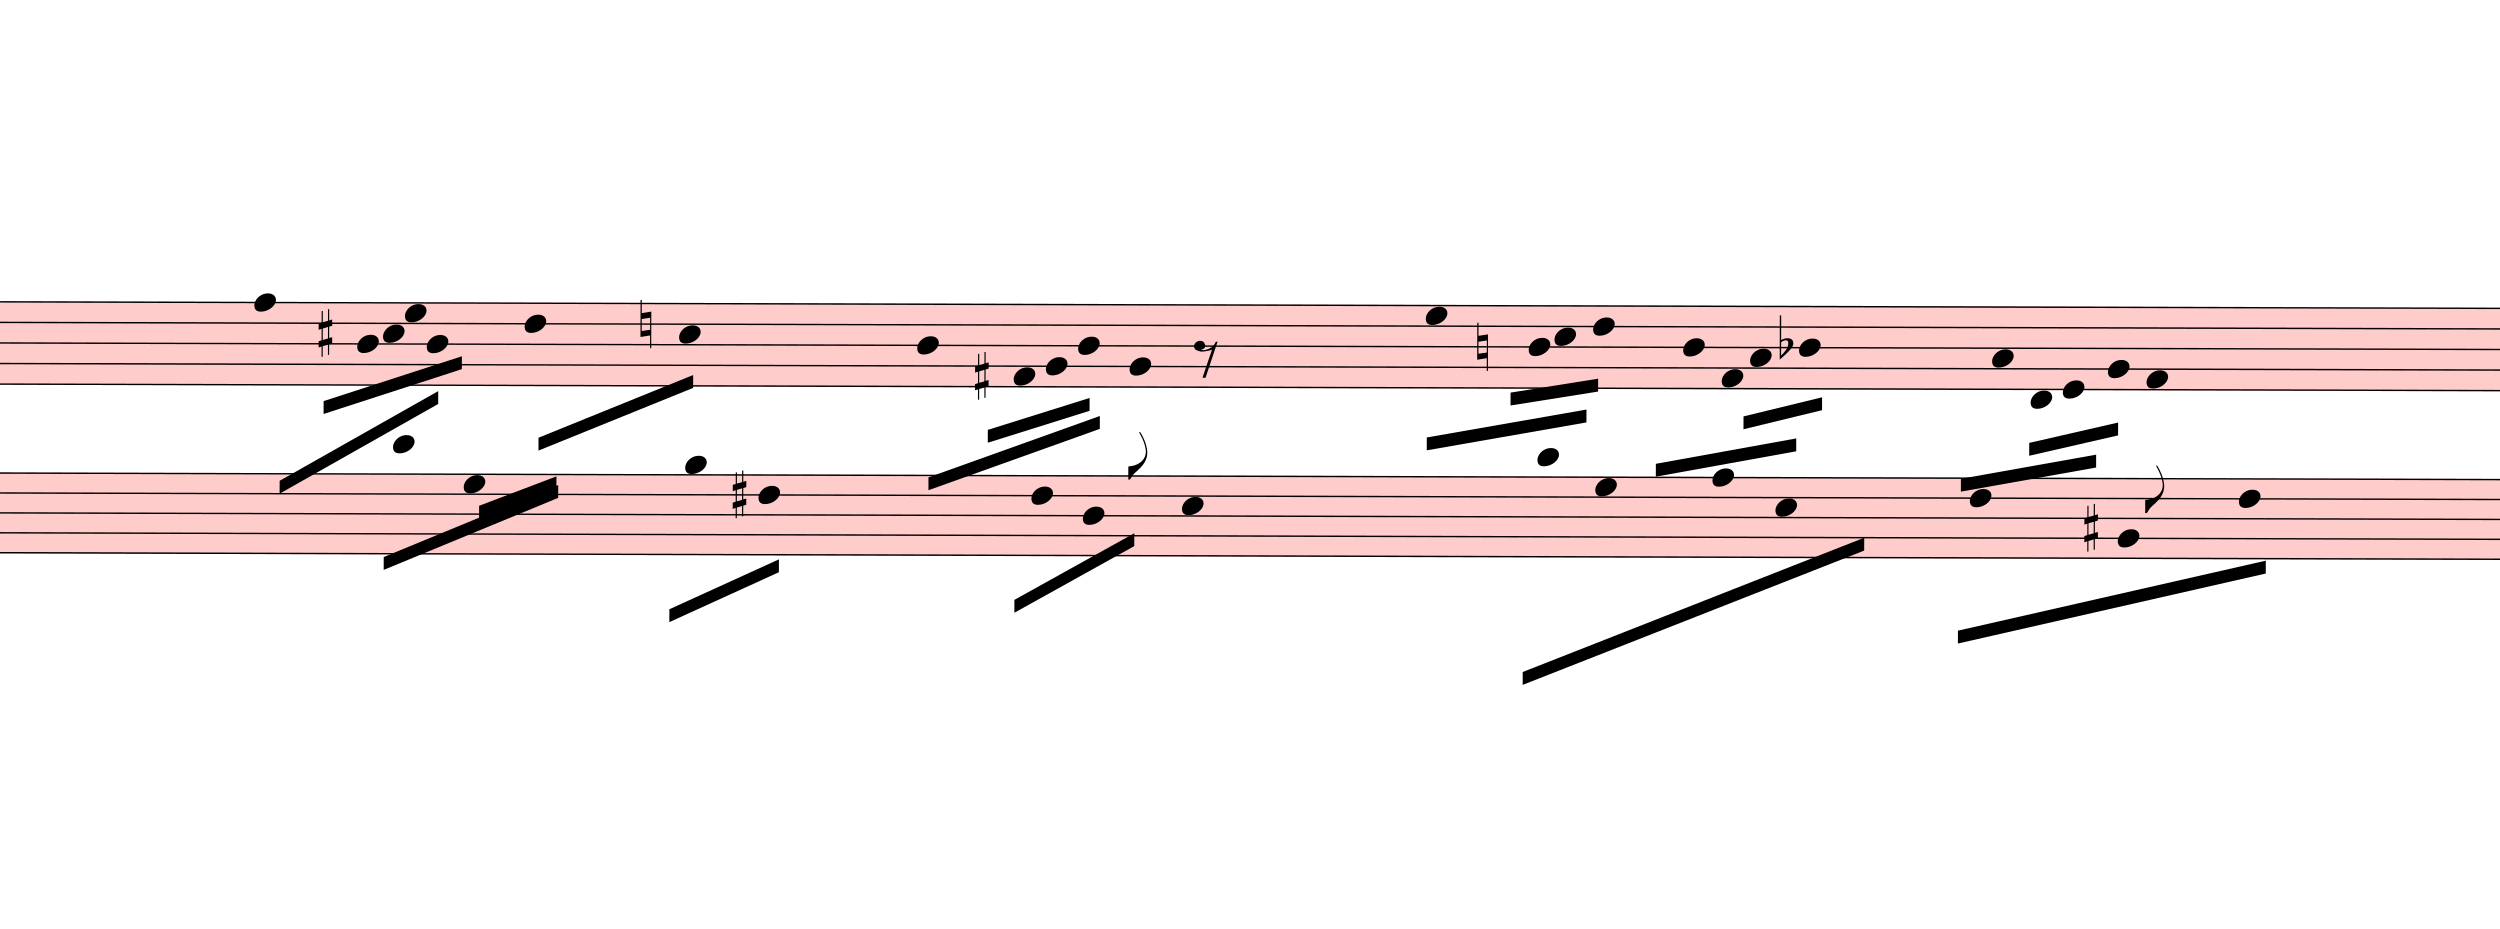
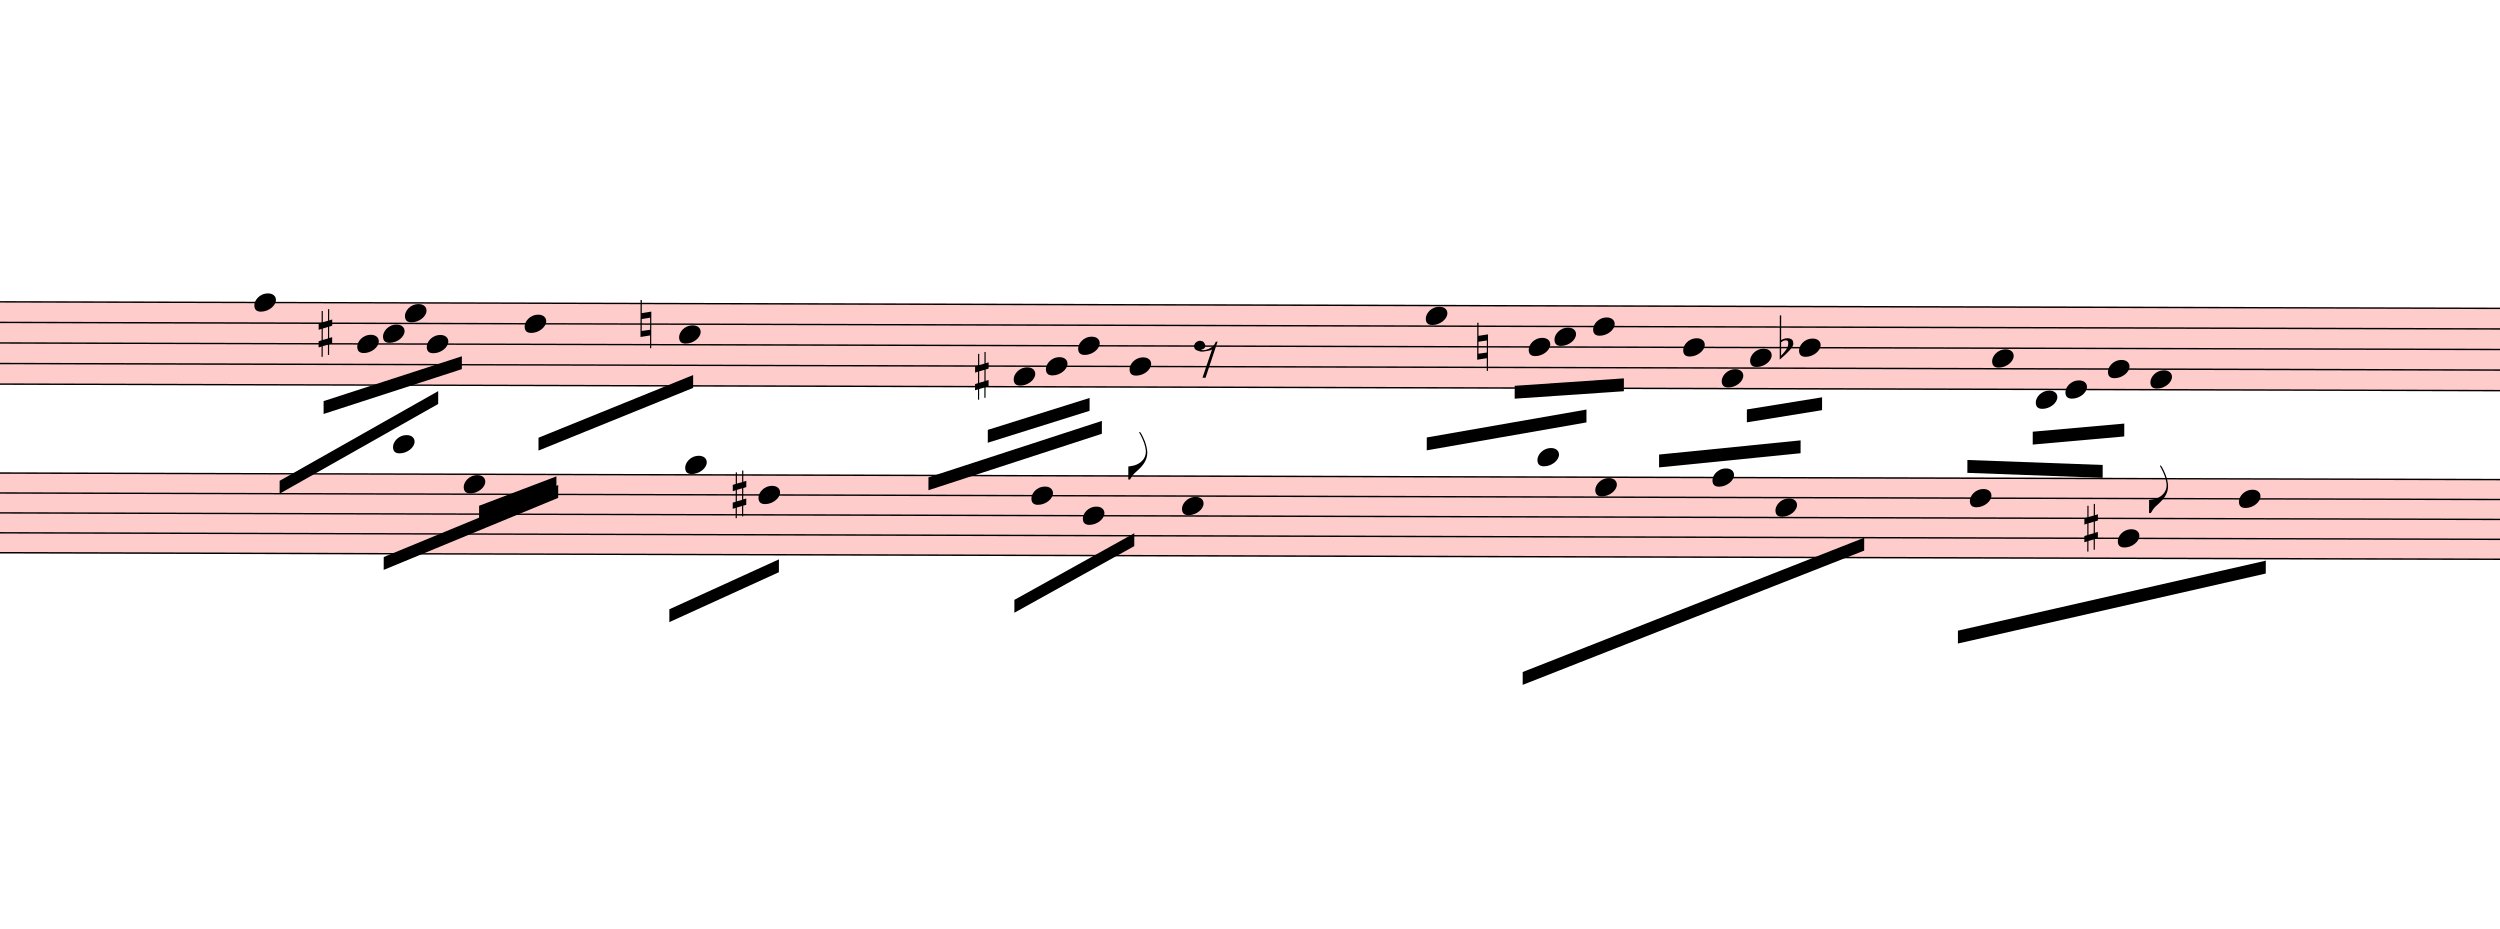
<svg xmlns="http://www.w3.org/2000/svg" viewBox="3465 6174.9 17478 6490.6" version="1.1" overflow="visible">
  <defs>
    <style type="text/css">
    /* .staff * {
      fill: #000;
      stroke: #000;
    }

    .deletionBack {
      fill: #00000033;
    } */
  </style>
    <symbol id="sym_notehead_quarter" viewBox="0 0 1000 1000" overflow="inherit">
      <path transform="scale(1,-1)" d="M0 -39c0 68 73 172 200 172c66 0 114 -37 114 -95c0 -84 -106 -171 -218 -171c-64 0 -96 30 -96 94z" />
    </symbol>
    <symbol id="sym_flag_eighth_down" viewBox="0 0 1000 1000" overflow="inherit">
      <path transform="scale(1,-1)" d="M179 646c-4 8 -17 30 -18 33l-4 10c0 3 2 5 5 5s7 -2 13 -7c23 -33 46 -81 66 -132c22 -57 35 -125 35 -163c0 -104 -60 -183 -122 -241c-63 -59 -57 -53 -61 -56c-38 -34 -63 -95 -71 -95h-22v190c40 7 69 11 87 16c88 27 168 95 168 200c0 30 -12 89 -30 138 c-17 47 -31 73 -46 102z" />
    </symbol>
    <symbol id="sym_rest_rest8th" viewBox="0 0 1000 1000" overflow="inherit">
      <path transform="scale(1,-1)" d="M0 123c7 34 33 56 69 60c29 -3 43 -9 53 -29c4 -8 7 -15 10 -22c0 -21 -1 -25 -11 -35c-5 -8 -18 -14 -40 -20l12 -3l15 -1c44 0 97 26 122 56c10 11 18 26 24 42c7 1 15 2 22 3l-140 -424h-36l111 330c-10 -6 -27 -12 -53 -16l-52 -8h-10l-20 1c-1 0 -8 3 -21 6 c-37 9 -55 28 -55 60z" />
    </symbol>
    <symbol id="sym_accid_s" viewBox="0 0 1000 1000" overflow="inherit">
      <path transform="scale(1,-1)" d="M136 186v169h17v-164l44 14v-91l-44 -14v-165l44 12v-91l-44 -13v-155h-17v150l-76 -22v-155h-17v149l-43 -13v90l43 14v167l-43 -14v92l43 13v169h17v-163zM60 73v-167l76 22v168z" />
    </symbol>
    <symbol id="sym_accid_n" viewBox="0 0 1000 1000" overflow="inherit">
      <path transform="scale(1,-1)" d="M0 -188v539h18v-191l139 22v-533h-17v186zM18 -100l122 17v176l-122 -19v-174z" />
    </symbol>
    <symbol id="sym_accid_f" viewBox="0 0 1000 1000" overflow="inherit">
      <path transform="scale(1,-1)" d="M20 110c32 16 54 27 93 27c26 0 35 -3 54 -13c13 -7 24 -20 27 -38l4 -25c0 -28 -16 -57 -45 -89c-23 -25 -39 -44 -65 -68l-88 -79v644h20v-359zM90 106c-32 0 -48 -10 -70 -29v-194c31 31 54 59 71 84c21 32 32 59 32 84c0 9 1 16 1 20c0 14 -3 21 -11 30l-8 3z" />
    </symbol>
  </defs>
  <g class="rastrums">
    <g class="rastrum" data-id="r1fd445e6-ce13-4152-889c-3de234844f87" style="transform: rotate(0.15deg); transform-origin: 3105px 8271px;">
      <g class="rastrum bounding-box" data-id="bbox-r1fd445e6-ce13-4152-889c-3de234844f87">
        <rect x="3105" y="8271" width="22293" height="585" fill="#ff000033" />
      </g>
      <path d="M3105 8276 L25398 8276" stroke-width="10" stroke="black" />
      <path d="M3105 8419.75 L25398 8419.75" stroke-width="10" stroke="black" />
      <path d="M3105 8563.5 L25398 8563.5" stroke-width="10" stroke="black" />
      <path d="M3105 8707.25 L25398 8707.25" stroke-width="10" stroke="black" />
      <path d="M3105 8851 L25398 8851" stroke-width="10" stroke="black" />
    </g>
    <g class="rastrum" data-id="r6d208dd8-8da7-47a3-86c6-3ee77cc126f9" style="transform: rotate(0.15deg); transform-origin: 3123px 9468px;">
      <g class="rastrum bounding-box" data-id="bbox-r6d208dd8-8da7-47a3-86c6-3ee77cc126f9">
        <rect x="3123" y="9468" width="22302" height="567" fill="#ff000033" />
      </g>
      <path d="M3123 9473 L25425 9473" stroke-width="10" stroke="black" />
      <path d="M3123 9612.25 L25425 9612.25" stroke-width="10" stroke="black" />
      <path d="M3123 9751.5 L25425 9751.5" stroke-width="10" stroke="black" />
      <path d="M3123 9890.75 L25425 9890.75" stroke-width="10" stroke="black" />
      <path d="M3123 10030 L25425 10030" stroke-width="10" stroke="black" />
    </g>
  </g>
  <g class="draft" data-label="3" data-id="df232104a-1df7-4804-a545-23ee05acae85">
    <g class="system" data-id="s5e2580b1-a02f-4c67-8d37-caa7ba69694d">
      <g class="staff" data-n="1" data-rastrum="r1fd445e6-ce13-4152-889c-3de234844f87" style="transform: rotate(0.15deg); transform-origin: 3105px 8271px;">
        <g class="note" data-id="d814873ff-4ea0-43c3-b06d-8cbcd87c5412" data-stem.dir="down">
          <g class="notehead">
            <use href="#sym_notehead_quarter" height="480px" width="480px" x="5265" y="8276" />
          </g>
          <g class="stem">
            <path d="M5265 8276 L5265 9785.375" stroke-width="14" />
          </g>
        </g>
        <g class="note" data-id="d1dc88ae1-cd3e-4b8b-aaf9-2ca14b437752" data-stem.dir="down">
          <g class="notehead">
            <use href="#sym_notehead_quarter" height="480px" width="480px" x="5985" y="8563.5" />
          </g>
          <g class="stem">
            <path d="M5985 8563.5 L5985 9138.5" stroke-width="14" />
          </g>
        </g>
        <g class="note" data-id="d131fe835-9931-4206-9f21-a24dfccd4b33" data-stem.dir="down">
          <g class="notehead">
            <use href="#sym_notehead_quarter" height="480px" width="480px" x="6165" y="8491.625" />
          </g>
          <g class="stem">
            <path d="M6165 8491.625 L6165 8851" stroke-width="14" />
          </g>
        </g>
        <g class="note" data-id="d570accec-8455-4d93-bf67-5ddfccebdca6" data-stem.dir="down">
          <g class="notehead">
            <use href="#sym_notehead_quarter" height="480px" width="480px" x="6318" y="8347.875" />
          </g>
          <g class="stem">
            <path d="M6318 8347.875 L6318 8922.875" stroke-width="14" />
          </g>
        </g>
        <g class="note" data-id="d1b5ddf67-3ef2-4663-9a83-1bd761daf55c" data-stem.dir="down">
          <g class="notehead">
            <use href="#sym_notehead_quarter" height="480px" width="480px" x="6471" y="8563.5" />
          </g>
          <g class="stem">
            <path d="M6471 8563.5 L6471 8779.125" stroke-width="14" />
          </g>
        </g>
        <g class="note" data-id="dc399de3b-0a6e-485b-ae8f-ca7d4d9ce62f" data-stem.dir="down">
          <g class="notehead">
            <use href="#sym_notehead_quarter" height="480px" width="480px" x="7155" y="8419.75" />
          </g>
          <g class="stem">
            <path d="M7155 8419.75 L7155 9497.875" stroke-width="14" />
          </g>
        </g>
        <g class="note" data-id="d0104e1f1-76d0-47db-999b-66734abea4da" data-stem.dir="down">
          <g class="notehead">
            <use href="#sym_notehead_quarter" height="480px" width="480px" x="8235" y="8491.625" />
          </g>
          <g class="stem">
            <path d="M8235 8491.625 L8235 9138.5" stroke-width="14" />
          </g>
        </g>
-         <g class="note" data-id="d35de0b63-2df1-4225-9bec-1dc68d85a89a" data-stem.dir="down">
-           <g class="notehead">
-             <use href="#sym_notehead_quarter" height="480px" width="480px" x="9900" y="8563.5" />
-           </g>
-           <g class="stem">
-             <path d="M9900 8563.5 L9900 9569.75" stroke-width="14" />
-           </g>
-         </g>
        <g class="note" data-id="d73eb4b69-86ab-4593-8f89-2de7179a2c95" data-stem.dir="down">
          <g class="notehead">
            <use href="#sym_notehead_quarter" height="480px" width="480px" x="10575" y="8779.125" />
          </g>
          <g class="stem">
            <path d="M10575 8779.125 L10575 9497.875" stroke-width="14" />
          </g>
        </g>
        <g class="note" data-id="d7f59004c-7c02-4585-a72b-90a1538565e5" data-stem.dir="down">
          <g class="notehead">
            <use href="#sym_notehead_quarter" height="480px" width="480px" x="11025" y="8563.5" />
          </g>
          <g class="stem">
            <path d="M11025 8563.5 L11025 9497.875" stroke-width="14" />
          </g>
        </g>
        <g class="note" data-id="d6a34417e-8376-4a5a-8eb4-8df970b99714" data-stem.dir="down">
          <g class="notehead">
            <use href="#sym_notehead_quarter" height="480px" width="480px" x="10800" y="8707.25" />
          </g>
          <g class="stem">
            <path d="M10800 8707.25 L10800 9354.125" stroke-width="14" />
          </g>
        </g>
        <g class="note" data-id="d713dbd0d-b033-4d82-b8b0-cc28f214c4a0" data-stem.dir="down">
          <g class="notehead">
            <use href="#sym_notehead_quarter" height="480px" width="480px" x="11385" y="8707.25" />
          </g>
          <g class="stem">
            <path d="M11385 8707.25 L11385 9497.875" stroke-width="14" />
            <g class="flag down">
              <use href="#sym_flag_eighth_down" height="480px" width="480px" x="11378" y="9497.875" />
            </g>
          </g>
        </g>
        <g class="note" data-id="dd082b9db-b7ac-4cb1-990b-a58dbaec672d" data-stem.dir="down">
          <g class="notehead">
            <use href="#sym_notehead_quarter" height="480px" width="480px" x="13455" y="8347.875" />
          </g>
          <g class="stem">
            <path d="M13455 8347.875 L13455 9569.75" stroke-width="14" />
          </g>
        </g>
        <g class="note" data-id="ddc943d77-0ef3-4a33-bb70-234b7ba5c52d" data-stem.dir="down">
          <g class="notehead">
            <use href="#sym_notehead_quarter" height="480px" width="480px" x="14175" y="8563.5" />
          </g>
          <g class="stem">
            <path d="M14175 8563.5 L14175 9354.125" stroke-width="14" />
          </g>
        </g>
        <g class="note" data-id="d2fe5a1c4-be6b-4079-a029-d564311d6abe" data-stem.dir="down">
          <g class="notehead">
            <use href="#sym_notehead_quarter" height="480px" width="480px" x="14355" y="8491.625" />
          </g>
          <g class="stem">
            <path d="M14355 8491.625 L14355 8994.75" stroke-width="14" />
          </g>
        </g>
        <g class="note" data-id="d12431eca-86bc-42d9-840a-548b17c5f1c5" data-stem.dir="down">
          <g class="notehead">
            <use href="#sym_notehead_quarter" height="480px" width="480px" x="14625" y="8419.75" />
          </g>
          <g class="stem">
            <path d="M14625 8419.75 L14625 9138.5" stroke-width="14" />
          </g>
        </g>
        <g class="note" data-id="d17fcf210-56c2-479a-bb3a-af9aabfdd136" data-stem.dir="down">
          <g class="notehead">
            <use href="#sym_notehead_quarter" height="480px" width="480px" x="15255" y="8563.5" />
          </g>
          <g class="stem">
            <path d="M15255 8563.5 L15255 9641.625" stroke-width="14" />
          </g>
        </g>
        <g class="note" data-id="d55bc732a-8d4b-4b67-a993-2aae51fc9d16" data-stem.dir="down">
          <g class="notehead">
            <use href="#sym_notehead_quarter" height="480px" width="480px" x="15525" y="8779.125" />
          </g>
          <g class="stem">
            <path d="M15525 8779.125 L15525 9641.625" stroke-width="14" />
          </g>
        </g>
        <g class="note" data-id="d23821783-b0b8-4544-9b69-cfad3699261f" data-stem.dir="down">
          <g class="notehead">
            <use href="#sym_notehead_quarter" height="480px" width="480px" x="15723" y="8635.375" />
          </g>
          <g class="stem">
            <path d="M15723 8635.375 L15723 9354.125" stroke-width="14" />
          </g>
        </g>
        <g class="note" data-id="d5e1cc2b8-d685-49e2-910f-32ade873413a" data-stem.dir="down">
          <g class="notehead">
            <use href="#sym_notehead_quarter" height="480px" width="480px" x="16065" y="8563.5" />
          </g>
          <g class="stem">
            <path d="M16065 8563.5 L16065 9138.5" stroke-width="14" />
          </g>
        </g>
        <g class="note" data-id="d527079a8-cd2b-4006-8e82-7fd646145ada" data-stem.dir="down">
          <g class="notehead">
            <use href="#sym_notehead_quarter" height="480px" width="480px" x="17415" y="8635.375" />
          </g>
          <g class="stem">
            <path d="M17415 8635.375 L17415 9569.75" stroke-width="14" />
          </g>
        </g>
        <g class="note" data-id="d54d4e4bc-e4eb-4b95-a272-d34ee9b51ac4" data-stem.dir="down">
          <g class="notehead">
-             <use href="#sym_notehead_quarter" height="480px" width="480px" x="17685" y="8922.875" />
+             <use href="#sym_notehead_quarter" height="480px" width="480px" x="17721" y="8922.875" />
          </g>
          <g class="ledgerLines below" />
          <g class="stem">
-             <path d="M17685 8922.875 L17685 9426" stroke-width="14" />
+             <path d="M17721 8922.875 L17721 9426" stroke-width="14" />
          </g>
        </g>
        <g class="note" data-id="da1d79aec-0450-4645-8924-419f41dc6d68" data-stem.dir="down">
          <g class="notehead">
-             <use href="#sym_notehead_quarter" height="480px" width="480px" x="17910" y="8851" />
-           </g>
-           <g class="stem">
-             <path d="M17910 8851 L17910 9282.25" stroke-width="14" />
+             <use href="#sym_notehead_quarter" height="480px" width="480px" x="17928" y="8851" />
+           </g>
+           <g class="stem">
+             <path d="M17928 8851 L17928 9282.25" stroke-width="14" />
          </g>
        </g>
        <g class="note" data-id="d24db62f6-566e-438f-8d82-fab044aac630" data-stem.dir="down">
          <g class="notehead">
            <use href="#sym_notehead_quarter" height="480px" width="480px" x="18225" y="8707.25" />
          </g>
          <g class="stem">
            <path d="M18225 8707.25 L18225 9569.75" stroke-width="14" />
          </g>
        </g>
        <g class="note" data-id="df13b116c-033f-4144-99b7-992ba7c88b27" data-stem.dir="down">
          <g class="notehead">
-             <use href="#sym_notehead_quarter" height="480px" width="480px" x="18495" y="8779.125" />
-           </g>
-           <g class="stem">
-             <path d="M18495 8779.125 L18495 9713.5" stroke-width="14" />
+             <use href="#sym_notehead_quarter" height="480px" width="480px" x="18522" y="8779.125" />
+           </g>
+           <g class="stem">
+             <path d="M18522 8779.125 L18522 9713.5" stroke-width="14" />
            <g class="flag down">
-               <use href="#sym_flag_eighth_down" height="480px" width="480px" x="18488" y="9713.5" />
+               <use href="#sym_flag_eighth_down" height="480px" width="480px" x="18515" y="9713.5" />
            </g>
          </g>
        </g>
        <g class="rest" data-id="d59086c8e-23f3-4ccb-a51c-9b0d25a385bf">
          <use href="#sym_rest_rest8th" height="597px" width="597px" x="11835" y="8635.375" />
        </g>
        <g class="accid" data-id="d6d5bce4c-e44b-4f1e-a9c8-480a57e0b5e9">
          <use href="#sym_accid_s" height="480px" width="480px" x="5715" y="8491.625" />
        </g>
        <g class="accid" data-id="d4c7d0248-2aef-4027-9e66-04f8162f1bbd">
          <use href="#sym_accid_n" height="480px" width="480px" x="7965" y="8419.75" />
        </g>
        <g class="accid" data-id="dbc703533-4197-4d62-b1b2-e6e3bbce2663">
          <use href="#sym_accid_s" height="480px" width="480px" x="10305" y="8779.125" />
        </g>
        <g class="accid" data-id="d7a777c96-5a9f-4057-8810-3bbd67a1bc4a">
          <use href="#sym_accid_n" height="480px" width="480px" x="13815" y="8563.5" />
        </g>
        <g class="accid" data-id="da7b08a13-6072-4044-b0e2-733a4077ae9d">
          <use href="#sym_accid_f" height="480px" width="480px" x="15930" y="8563.5" />
        </g>
      </g>
      <g class="staff" data-n="2" data-rastrum="r6d208dd8-8da7-47a3-86c6-3ee77cc126f9" style="transform: rotate(0.15deg); transform-origin: 3123px 9468px;">
        <g class="note" data-id="d37da09fc-925d-4ab1-a374-7a069e16c90a" data-stem.dir="down">
          <g class="notehead">
            <use href="#sym_notehead_quarter" height="480px" width="480px" x="6237" y="9264.125" />
          </g>
          <g class="ledgerLines above">
            <path d="M6198 9333.75 L6426 9333.75" stroke-width="18" />
          </g>
          <g class="stem">
            <path d="M6237 9264.125 L6237 9821.125" stroke-width="14" />
          </g>
        </g>
        <g class="note" data-id="d022f2ef2-7dff-4b50-b5dd-037362af6518" data-stem.dir="down">
          <g class="notehead">
            <use href="#sym_notehead_quarter" height="480px" width="480px" x="6732" y="9542.625" />
          </g>
          <g class="stem">
            <path d="M6732 9542.625 L6732 10378.125" stroke-width="14" />
          </g>
        </g>
        <g class="note" data-id="d3591fccb-72c1-4517-9cae-1585f7780734" data-stem.dir="down">
          <g class="notehead">
            <use href="#sym_notehead_quarter" height="480px" width="480px" x="8280" y="9403.375" />
          </g>
          <g class="ledgerLines above" />
          <g class="stem">
            <path d="M8280 9403.375 L8280 10308.5" stroke-width="14" />
          </g>
        </g>
        <g class="note" data-id="df7428ada-719d-44fb-81cd-86b2882549bb" data-stem.dir="down">
          <g class="notehead">
            <use href="#sym_notehead_quarter" height="480px" width="480px" x="8793" y="9612.25" />
          </g>
          <g class="stem">
            <path d="M8793 9612.25 L8793 10447.75" stroke-width="14" />
          </g>
        </g>
        <g class="note" data-id="df1f7d6f0-da1d-414b-add3-30dadac9ef46" data-stem.dir="down">
          <g class="notehead">
            <use href="#sym_notehead_quarter" height="480px" width="480px" x="10701" y="9612.25" />
          </g>
          <g class="stem">
            <path d="M10701 9612.25 L10701 10517.375" stroke-width="14" />
          </g>
        </g>
        <g class="note" data-id="de0cb1925-62eb-4229-976f-ddf28110e98e" data-stem.dir="down">
          <g class="notehead">
            <use href="#sym_notehead_quarter" height="480px" width="480px" x="11061" y="9751.5" />
          </g>
          <g class="stem">
            <path d="M11061 9751.5 L11061 10447.75" stroke-width="14" />
          </g>
        </g>
        <g class="note" data-id="d36c0fccd-4bf3-4bdf-b465-6860df02c7eb" data-stem.dir="down">
          <g class="notehead">
            <use href="#sym_notehead_quarter" height="480px" width="480px" x="11754" y="9681.875" />
          </g>
          <g class="stem">
            <path d="M11754 9681.875 L11754 10587" stroke-width="14" />
          </g>
        </g>
        <g class="note" data-id="d3119a95e-def0-4683-bbe3-e154fa9e02ac" data-stem.dir="down">
          <g class="notehead">
            <use href="#sym_notehead_quarter" height="480px" width="480px" x="14238" y="9333.75" />
          </g>
          <g class="ledgerLines above">
            <path d="M14199 9333.75 L14427 9333.75" stroke-width="18" />
          </g>
          <g class="stem">
            <path d="M14238 9333.75 L14238 10238.875" stroke-width="14" />
          </g>
        </g>
        <g class="note" data-id="dd37062b9-5169-4f26-a2ee-c9fb773b5c1d" data-stem.dir="down">
          <g class="notehead">
            <use href="#sym_notehead_quarter" height="480px" width="480px" x="14643" y="9542.625" />
          </g>
          <g class="stem">
            <path d="M14643 9542.625 L14643 10447.75" stroke-width="14" />
          </g>
        </g>
        <g class="note" data-id="d913b4f00-123a-4c94-8d3e-86db7814f25e" data-stem.dir="down">
          <g class="notehead">
            <use href="#sym_notehead_quarter" height="480px" width="480px" x="15462" y="9473" />
          </g>
          <g class="stem">
            <path d="M15462 9473 L15462 10587" stroke-width="14" />
          </g>
        </g>
        <g class="note" data-id="d49014c50-7a3f-432d-9f63-4c5ad6da41dd" data-stem.dir="down">
          <g class="notehead">
            <use href="#sym_notehead_quarter" height="480px" width="480px" x="15903" y="9681.875" />
          </g>
          <g class="stem">
            <path d="M15903 9681.875 L15903 10587" stroke-width="14" />
          </g>
        </g>
        <g class="note" data-id="d862a86ef-564b-40e0-b8a8-c7afb74bb85e" data-stem.dir="down">
          <g class="notehead">
            <use href="#sym_notehead_quarter" height="480px" width="480px" x="17262" y="9612.25" />
          </g>
          <g class="stem">
            <path d="M17262 9612.25 L17262 10865.5" stroke-width="14" />
          </g>
        </g>
        <g class="note" data-id="d8f2bb457-e344-4acd-ac66-8025d8649921" data-stem.dir="down">
          <g class="notehead">
            <use href="#sym_notehead_quarter" height="480px" width="480px" x="18297" y="9890.75" />
          </g>
          <g class="stem">
            <path d="M18297 9890.75 L18297 10656.625" stroke-width="14" />
          </g>
        </g>
        <g class="note" data-id="de80fb6b5-a059-461a-932e-17a764cb2404" data-stem.dir="down">
          <g class="notehead">
            <use href="#sym_notehead_quarter" height="480px" width="480px" x="19143" y="9612.25" />
          </g>
          <g class="stem">
            <path d="M19143 9612.25 L19143 10587" stroke-width="14" />
          </g>
        </g>
        <g class="accid" data-id="d980253e4-b187-458c-a586-82ec9f3490c7">
          <use href="#sym_accid_s" height="480px" width="480px" x="8613" y="9612.25" />
        </g>
        <g class="accid" data-id="dd9140fb4-eb2d-4326-ab7d-5c8b2ec68dcc">
          <use href="#sym_accid_s" height="480px" width="480px" x="18063" y="9821.125" />
        </g>
      </g>
      <g class="barLine" data-id="d9861f8a1-18eb-4c63-b05e-d397a4f52559">
        <path d="M9439.2 8091 L9160.2 10413" stroke-width="27" />
      </g>
      <g class="barLine" data-id="d8e4bcc99-4018-489e-8718-23421cc58305">
        <path d="M12445.2 7974.9 L11842.2 10749.6" stroke-width="27" />
      </g>
      <g class="barLine" data-id="d5c469dee-ae48-4a45-98df-69375e7a0651">
        <path d="M17158.5 8091 L16624.8 10819.8" stroke-width="27" />
      </g>
      <g class="beam" data-id="bd7695b65-0ebe-40c0-941a-a0276713801e" style="transform: rotate(0.15deg); transform-origin: 3105px 8271px;">
        <polygon points="5751,8964 6716.7,8648.1 6716.7,8738.1 5751,9054" stroke-opacity="1" fill-opacity="1" />
      </g>
      <g class="beam" data-id="bc0f50a2b-be3d-4691-ad8f-4ad0c37bb9f0" style="transform: rotate(0.15deg); transform-origin: 3105px 8271px;">
        <polygon points="5445,9522 6552,8892 6552,8982 5445,9612" stroke-opacity="1" fill-opacity="1" />
      </g>
      <g class="beam" data-id="bc9d3a000-e329-4b87-8b2e-3a17119cd1e6" style="transform: rotate(0.15deg); transform-origin: 3105px 8271px;">
        <polygon points="10395,9153 11106,8928 11106,9018 10395,9243" stroke-opacity="1" fill-opacity="1" />
      </g>
      <g class="beam" data-id="bc9507553-1cae-4463-89fd-f64ef0dc46d7" style="transform: rotate(0.15deg); transform-origin: 3105px 8271px;">
-         <polygon points="9981,9486 11178,9054 11178,9144 9981,9576" stroke-opacity="1" fill-opacity="1" />
+         <polygon points="9981,9486 11192.4,9088.2 11192.4,9178.2 9981,9576" stroke-opacity="1" fill-opacity="1" />
      </g>
      <g class="beam" data-id="bdaeab313-99ab-41fe-aae9-5e44cbe4b24b" style="transform: rotate(0.15deg); transform-origin: 3105px 8271px;">
-         <polygon points="14049,8883 14661,8784 14661,8874 14049,8973" stroke-opacity="1" fill-opacity="1" />
+         <polygon points="14077.8,8835.3 14841,8781.3 14841,8871.3 14077.8,8925.3" stroke-opacity="1" fill-opacity="1" />
      </g>
      <g class="beam" data-id="b6775f52e-7d91-4e9f-8be4-b7b682c63223" style="transform: rotate(0.15deg); transform-origin: 3105px 8271px;">
        <polygon points="13464,9198 14580,9000 14580,9090 13464,9288" stroke-opacity="1" fill-opacity="1" />
      </g>
      <g class="beam" data-id="b40653293-ed3e-4b94-a523-52fad393a9bc" style="transform: rotate(0.15deg); transform-origin: 3105px 8271px;">
-         <polygon points="15678,9045 16227,8910 16227,9000 15678,9135" stroke-opacity="1" fill-opacity="1" />
+         <polygon points="15701.4,8996.4 16227,8910 16227,9000 15701.4,9086.4" stroke-opacity="1" fill-opacity="1" />
      </g>
      <g class="beam" data-id="b7dddd52e-5068-4d59-8652-d6fab3c7d161" style="transform: rotate(0.15deg); transform-origin: 3105px 8271px;">
-         <polygon points="15066,9378 16047,9198 16047,9288 15066,9468" stroke-opacity="1" fill-opacity="1" />
+         <polygon points="15088.5,9313.2 16077.6,9211.5 16077.6,9301.5 15088.5,9403.2" stroke-opacity="1" fill-opacity="1" />
      </g>
      <g class="beam" data-id="b398b0d15-88eb-4960-9a76-3ccbd19168e7" style="transform: rotate(0.15deg); transform-origin: 3105px 8271px;">
-         <polygon points="17676,9225 18297,9081 18297,9171 17676,9315" stroke-opacity="1" fill-opacity="1" />
+         <polygon points="17700.3,9146.7 18340.2,9088.2 18340.2,9178.2 17700.3,9236.7" stroke-opacity="1" fill-opacity="1" />
      </g>
      <g class="beam" data-id="ba346f6d8-90e8-434d-954c-c9e4d02024ce" style="transform: rotate(0.15deg); transform-origin: 3105px 8271px;">
-         <polygon points="17199,9477 18144,9306 18144,9396 17199,9567" stroke-opacity="1" fill-opacity="1" />
+         <polygon points="17244,9345.6 18189.9,9378 18189.9,9468 17244,9435.6" stroke-opacity="1" fill-opacity="1" />
      </g>
      <g class="beam" data-id="b6fc6bc4d-69ab-4d15-8ef2-5eec4cca6706" style="transform: rotate(0.15deg); transform-origin: 3105px 8271px;">
        <polygon points="7254,9216 8334,8775 8334,8865 7254,9306" stroke-opacity="1" fill-opacity="1" />
      </g>
      <g class="beam" data-id="b00d840e6-dd12-4ae9-bf12-2f11c18c7f78" style="transform: rotate(0.15deg); transform-origin: 3105px 8271px;">
        <polygon points="6840,9693 7380,9486 7380,9576 6840,9783" stroke-opacity="1" fill-opacity="1" />
      </g>
      <g class="beam" data-id="b898def14-a281-4366-b058-96fbb77237f8" style="transform: rotate(0.15deg); transform-origin: 3123px 9468px;">
        <polygon points="8172,10413 8937,10062 8937,10152 8172,10503" stroke-opacity="1" fill-opacity="1" />
      </g>
      <g class="beam" data-id="b2e7f7f8f-cf58-4a6b-9170-3bb0e826190d" style="transform: rotate(0.15deg); transform-origin: 3123px 9468px;">
        <polygon points="6174,10053 7392.6,9546.3 7392.6,9636.3 6174,10143" stroke-opacity="1" fill-opacity="1" />
      </g>
      <g class="beam" data-id="b34e6018d-aeca-411f-8d23-0ba5005fb30c" style="transform: rotate(0.15deg); transform-origin: 3123px 9468px;">
        <polygon points="10584,10341 11421,9873 11421,9963 10584,10431" stroke-opacity="1" fill-opacity="1" />
      </g>
      <g class="beam" data-id="b07cbff82-162a-4362-8451-ea6a6731c236" style="transform: rotate(0.15deg); transform-origin: 3123px 9468px;">
        <polygon points="14139,10836 16524,9891 16524,9981 14139,10926" stroke-opacity="1" fill-opacity="1" />
      </g>
      <g class="beam" data-id="bf814c826-80c8-4515-8e43-177811770045" style="transform: rotate(0.15deg); transform-origin: 3123px 9468px;">
        <polygon points="17181,10539 19332,10044 19332,10134 17181,10629" stroke-opacity="1" fill-opacity="1" />
      </g>
    </g>
    <g class="deletions" />
  </g>
</svg>
